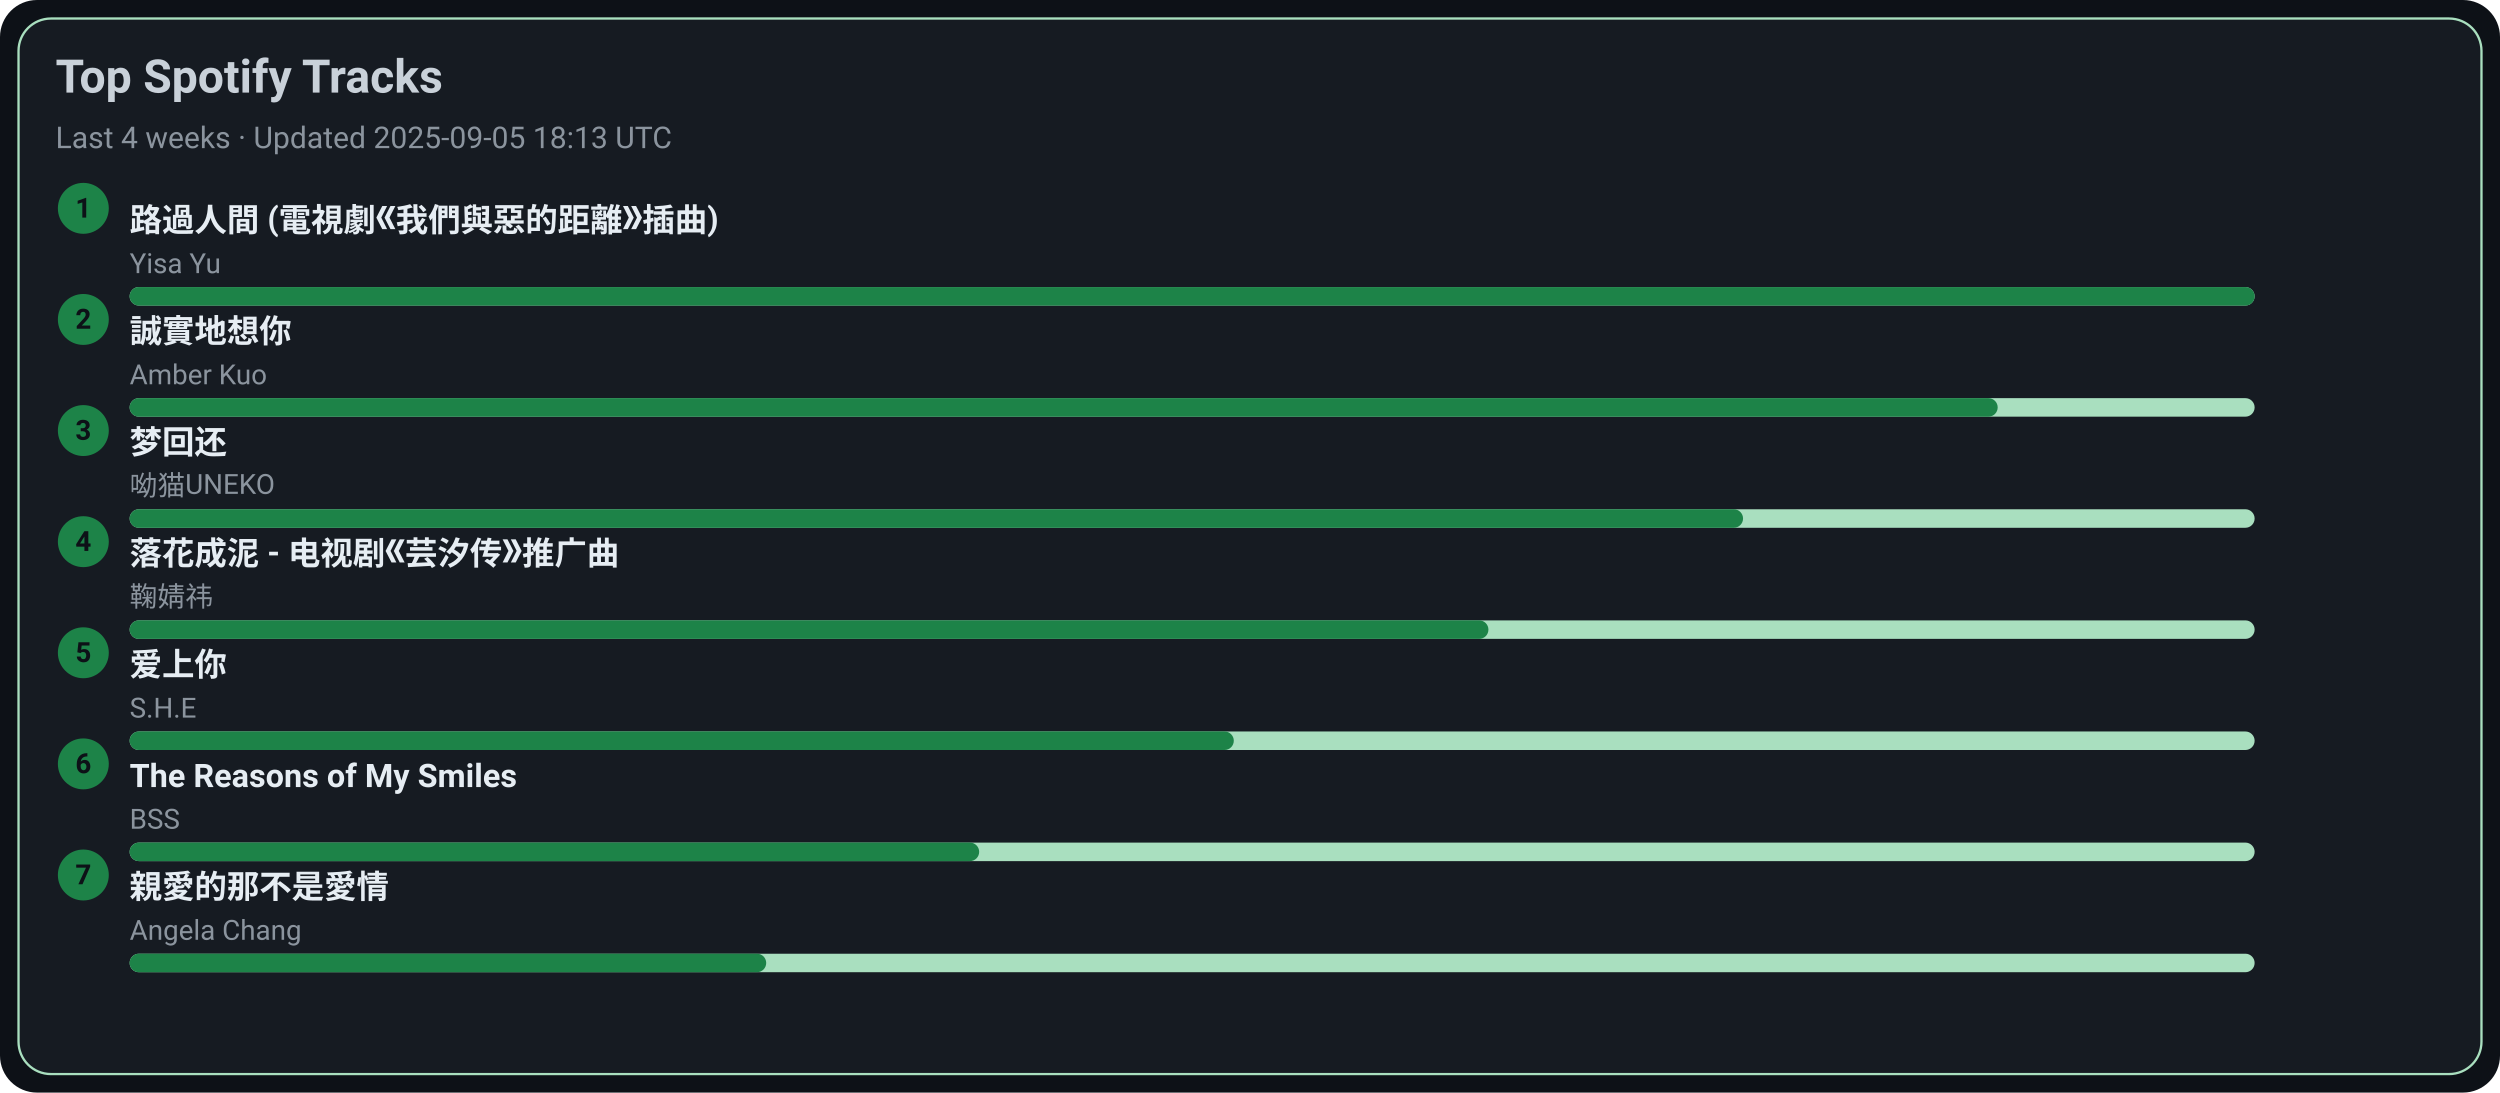
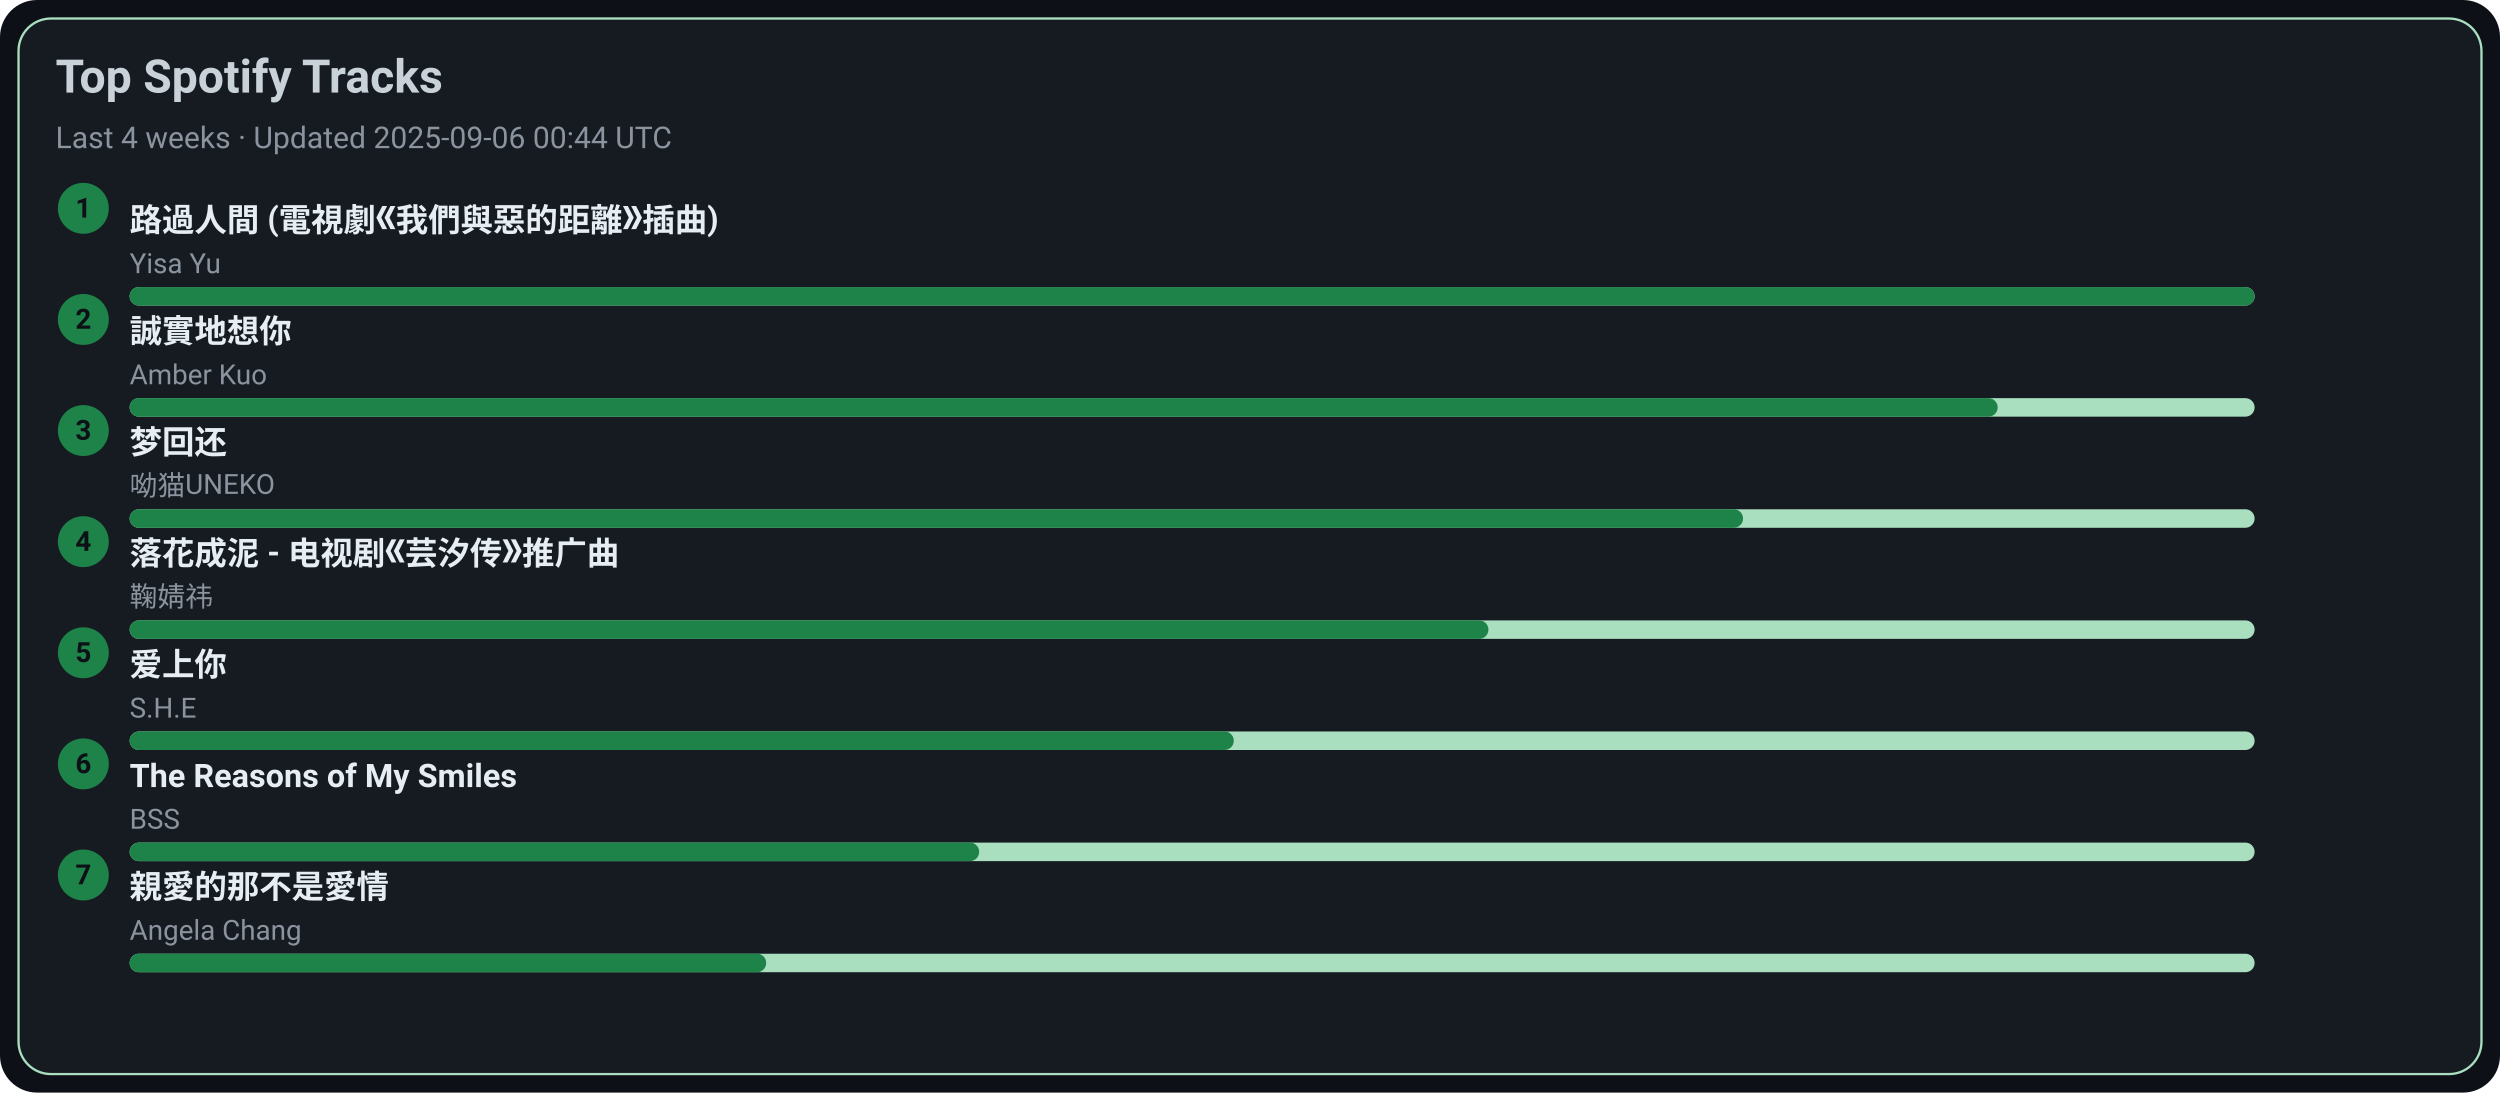
<svg xmlns="http://www.w3.org/2000/svg" width="1080" height="472" viewBox="0 0 1080 472">
  <style>text{font-family:-apple-system,BlinkMacSystemFont,Segoe UI,Roboto,Ubuntu,Helvetica Neue,Arial,Noto Sans,sans-serif}</style>
  <rect width="1080" height="472" rx="16" fill="#0d1117" />
  <rect x="8" y="8" width="1064" height="456" rx="14" fill="#161b22" stroke="#A9DFBF" />
  <text x="24" y="40" font-size="20" fill="#c9d1d9" font-weight="600">Top Spotify Tracks</text>
-   <text x="24" y="64" font-size="13" fill="#8b949e">Last 4 weeks · Updated 2025-09-05 18:13 UTC</text>
+   <text x="24" y="64" font-size="13" fill="#8b949e">Last 4 weeks · Updated 2025-09-06 00:44 UTC</text>
  <circle cx="36" cy="90" r="11" fill="#1D8348" />
  <text x="36" y="94" text-anchor="middle" font-size="12" fill="#0d1117" font-weight="700">1</text>
  <a href="https://open.spotify.com/track/1ZSleGniKMWNrWvK5cGALO" target="_blank" rel="noopener noreferrer">
    <text x="56" y="100" font-size="14" fill="#e6edf3" font-weight="600">路過人間 (電視劇《我們與惡的距離》插曲)</text>
  </a>
  <text x="56" y="118" font-size="12" fill="#8b949e">Yisa Yu</text>
  <rect x="56" y="124" width="918" height="8" rx="4" fill="#A9DFBF" />
  <rect x="56" y="124" width="918" height="8" rx="4" fill="#1D8348" />
  <circle cx="36" cy="138" r="11" fill="#1D8348" />
  <text x="36" y="142" text-anchor="middle" font-size="12" fill="#0d1117" font-weight="700">2</text>
  <a href="https://open.spotify.com/track/1SPZzj8QzOwZoAGKXMGLGJ" target="_blank" rel="noopener noreferrer">
    <text x="56" y="148" font-size="14" fill="#e6edf3" font-weight="600">誠實地想你</text>
  </a>
  <text x="56" y="166" font-size="12" fill="#8b949e">Amber Kuo</text>
  <rect x="56" y="172" width="918" height="8" rx="4" fill="#A9DFBF" />
  <rect x="56" y="172" width="807" height="8" rx="4" fill="#1D8348" />
  <circle cx="36" cy="186" r="11" fill="#1D8348" />
  <text x="36" y="190" text-anchor="middle" font-size="12" fill="#0d1117" font-weight="700">3</text>
  <a href="https://open.spotify.com/track/6jTK3YxlFysC8g0Ye9tbPK" target="_blank" rel="noopener noreferrer">
    <text x="56" y="196" font-size="14" fill="#e6edf3" font-weight="600">梦回还</text>
  </a>
  <text x="56" y="214" font-size="12" fill="#8b949e">呦猫UNEKO</text>
  <rect x="56" y="220" width="918" height="8" rx="4" fill="#A9DFBF" />
  <rect x="56" y="220" width="697" height="8" rx="4" fill="#1D8348" />
  <circle cx="36" cy="234" r="11" fill="#1D8348" />
  <text x="36" y="238" text-anchor="middle" font-size="12" fill="#0d1117" font-weight="700">4</text>
  <a href="https://open.spotify.com/track/3kOZsJz3crGIWWHeoCNa0O" target="_blank" rel="noopener noreferrer">
    <text x="56" y="244" font-size="14" fill="#e6edf3" font-weight="600">落花成泥 - 电视剧《芸汐传》推广曲</text>
  </a>
  <text x="56" y="262" font-size="12" fill="#8b949e">鞠婧祎</text>
  <rect x="56" y="268" width="918" height="8" rx="4" fill="#A9DFBF" />
  <rect x="56" y="268" width="587" height="8" rx="4" fill="#1D8348" />
  <circle cx="36" cy="282" r="11" fill="#1D8348" />
  <text x="36" y="286" text-anchor="middle" font-size="12" fill="#0d1117" font-weight="700">5</text>
  <a href="https://open.spotify.com/track/4hcNpo1rtbzyNswsM5byTf" target="_blank" rel="noopener noreferrer">
    <text x="56" y="292" font-size="14" fill="#e6edf3" font-weight="600">爱上你</text>
  </a>
  <text x="56" y="310" font-size="12" fill="#8b949e">S.H.E</text>
  <rect x="56" y="316" width="918" height="8" rx="4" fill="#A9DFBF" />
  <rect x="56" y="316" width="477" height="8" rx="4" fill="#1D8348" />
  <circle cx="36" cy="330" r="11" fill="#1D8348" />
  <text x="36" y="334" text-anchor="middle" font-size="12" fill="#0d1117" font-weight="700">6</text>
  <a href="https://open.spotify.com/track/1amowbJ9HHFFSFdg2ubM7G" target="_blank" rel="noopener noreferrer">
    <text x="56" y="340" font-size="14" fill="#e6edf3" font-weight="600">The Reasons of My Smiles</text>
  </a>
  <text x="56" y="358" font-size="12" fill="#8b949e">BSS</text>
  <rect x="56" y="364" width="918" height="8" rx="4" fill="#A9DFBF" />
  <rect x="56" y="364" width="367" height="8" rx="4" fill="#1D8348" />
  <circle cx="36" cy="378" r="11" fill="#1D8348" />
  <text x="36" y="382" text-anchor="middle" font-size="12" fill="#0d1117" font-weight="700">7</text>
  <a href="https://open.spotify.com/track/1MAv2SJPGVVDHyFlhflmYR" target="_blank" rel="noopener noreferrer">
    <text x="56" y="388" font-size="14" fill="#e6edf3" font-weight="600">親愛的那不是愛情</text>
  </a>
  <text x="56" y="406" font-size="12" fill="#8b949e">Angela Chang</text>
  <rect x="56" y="412" width="918" height="8" rx="4" fill="#A9DFBF" />
  <rect x="56" y="412" width="275" height="8" rx="4" fill="#1D8348" />
</svg>
